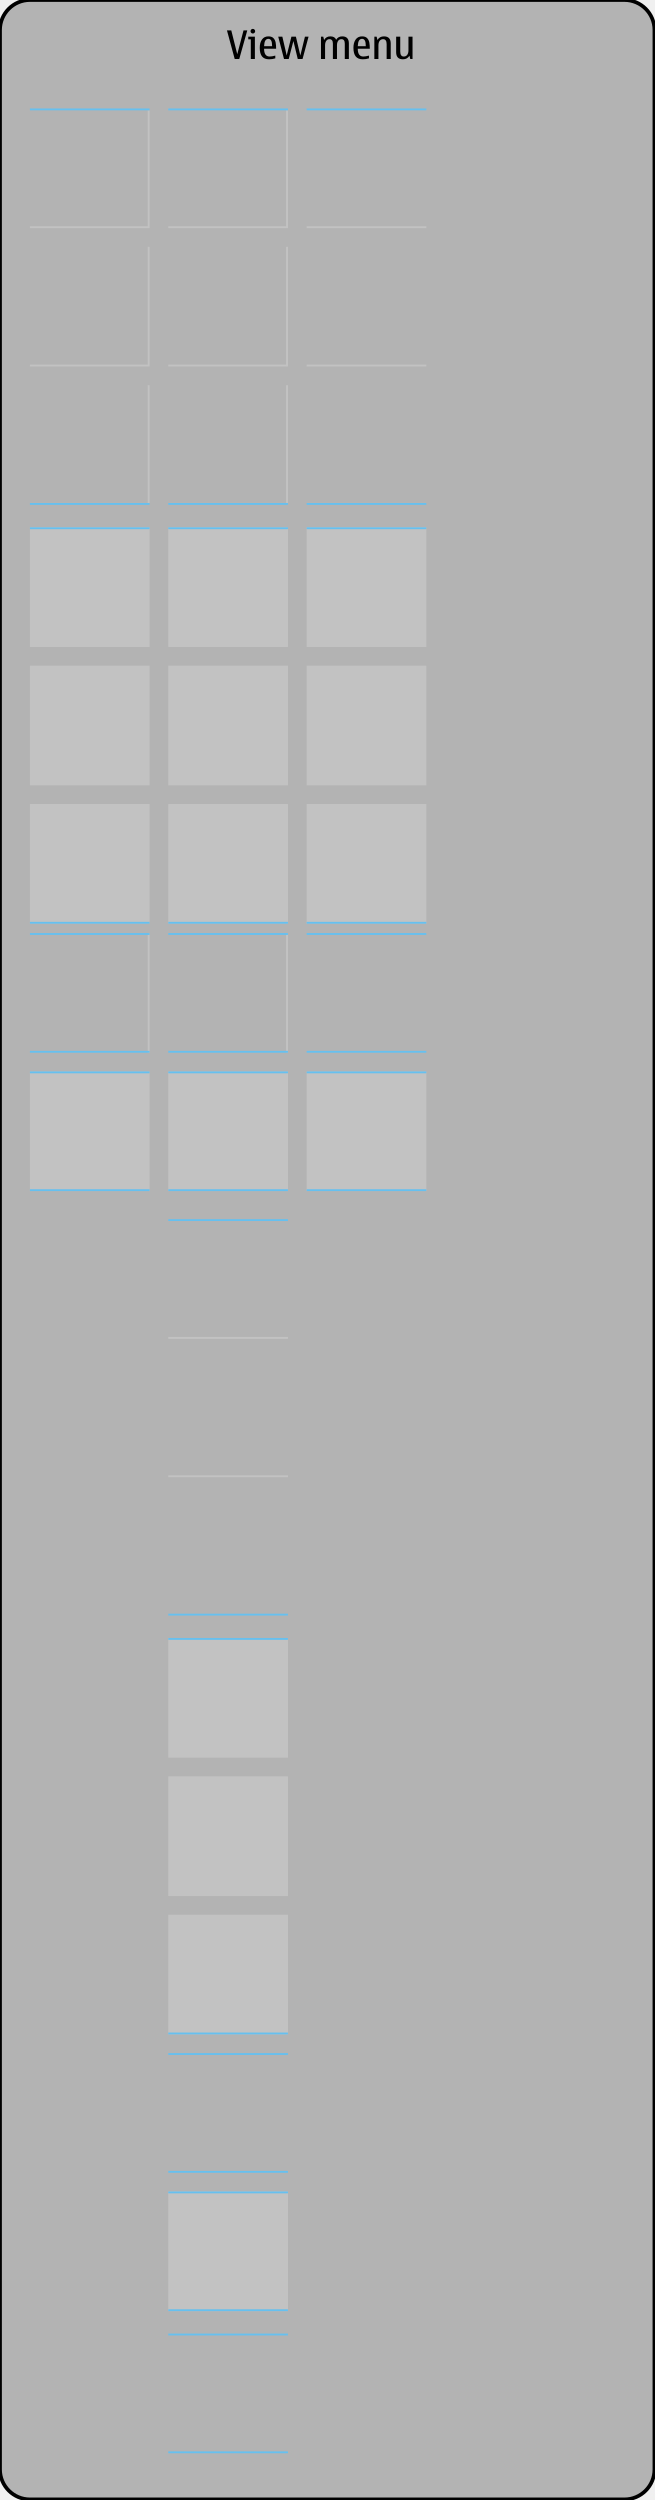
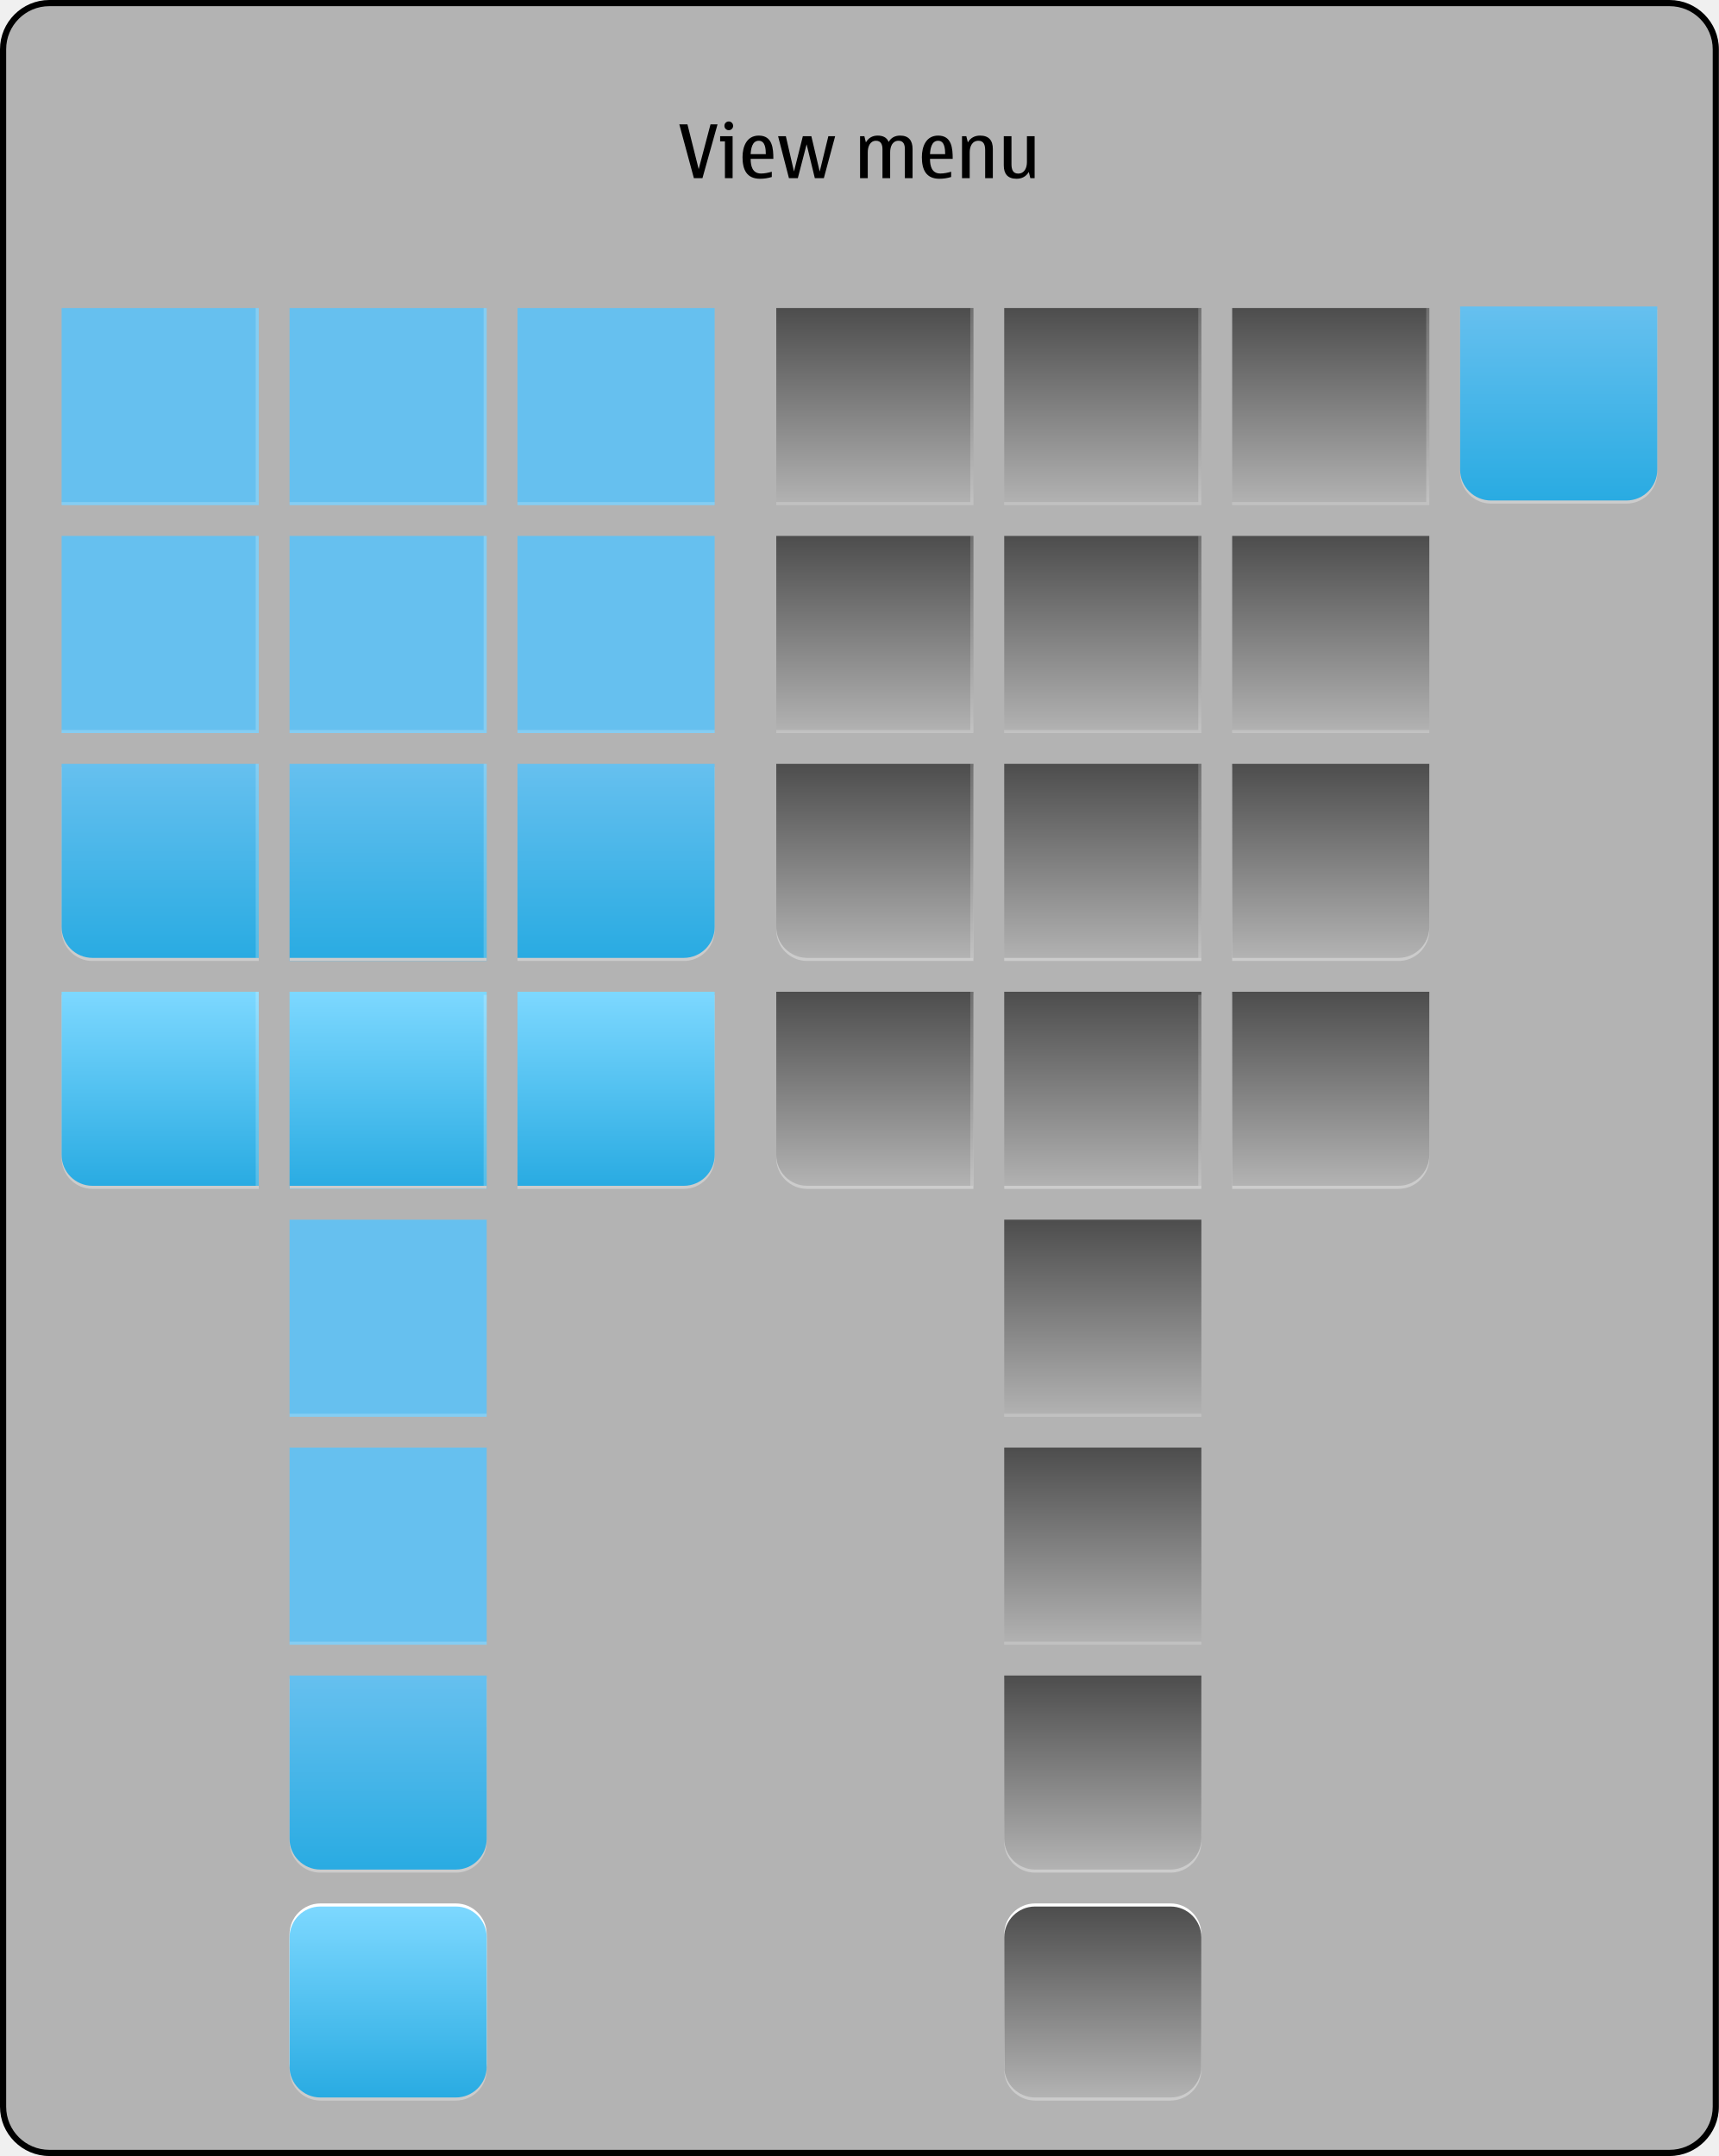
- <svg xmlns="http://www.w3.org/2000/svg" version="1.1" x="0px" y="0px" width="350px" height="1337px" viewBox="0 0 350 1337" style="enable-background:new 0 0 350 1337;" xml:space="preserve">
-   <g id="meegotouch-viewmenubuttons-layer">
- </g>
-   <g id="theme">
-     <g id="meegotouch-viewmenubuttons">
-       <g id="MeegoTouchViewMenuButtonThemeTemplateHelper">
+ <svg xmlns="http://www.w3.org/2000/svg" version="1.1" id="meegotouch-viewmenubuttons-layer" x="0px" y="0px" width="558px" height="700px" viewBox="0 0 558 700" style="enable-background:new 0 0 558 700;" xml:space="preserve">
+   <g id="meegotouch-viewmenubuttons">
+     <g id="MeegotouchViewMenuButtonsThemeTemplateHelper">
+       <g>
+         <path style="fill:#B3B3B3;" d="M16,699c-8.271,0-15-6.729-15-15V16C1,7.729,7.729,1,16,1h526c8.271,0,15,6.729,15,15v668     c0,8.271-6.729,15-15,15H16z" />
        <g>
-           <path style="fill:#B3B3B3;" d="M350,1320.686c0,8.8-7.2,16-16,16H16c-8.8,0-16-7.2-16-16V16C0,7.2,7.2,0,16,0h318      c8.8,0,16,7.2,16,16V1320.686z" />
-           <path style="fill:none;stroke:#000000;stroke-width:2;" d="M350,1320.686c0,8.8-7.2,16-16,16H16c-8.8,0-16-7.2-16-16V16      C0,7.2,7.2,0,16,0h318c8.8,0,16,7.2,16,16V1320.686z" />
-         </g>
-         <path d="M125.523,31.551l-4.144-15.289h2.308l3.198,12.727l3.354-12.727h2l-4.287,15.289H125.523z" />
-         <path d="M136.311,31.551h-2.185v-10.5h-1.362v-1.426h3.547V31.551L136.311,31.551z M135.225,15.441     c0.334,0,0.623,0.123,0.865,0.369s0.364,0.537,0.364,0.871c0,0.342-0.12,0.635-0.359,0.877c-0.239,0.243-0.53,0.364-0.87,0.364     c-0.351,0-0.645-0.121-0.884-0.364c-0.239-0.242-0.358-0.535-0.358-0.877c0-0.349,0.119-0.643,0.358-0.882     S134.874,15.441,135.225,15.441z" />
-         <path d="M147.23,29.727v1.486c-1.073,0.334-2.185,0.502-3.332,0.502c-1.668,0-2.916-0.502-3.743-1.508     c-0.827-1.004-1.24-2.553-1.24-4.645c0-1.84,0.399-3.317,1.199-4.436c0.801-1.118,1.94-1.677,3.426-1.677     c1.202,0,2.106,0.319,2.712,0.959c0.604,0.639,0.992,1.422,1.163,2.348c0.171,0.927,0.257,2.029,0.257,3.308h-6.439     c0,1.389,0.246,2.43,0.738,3.123c0.492,0.692,1.23,1.041,2.215,1.041C145.02,30.229,146.034,30.061,147.23,29.727z      M141.232,24.723h4.295c0-1.442-0.17-2.462-0.512-3.057c-0.343-0.596-0.834-0.893-1.477-0.893c-0.719,0-1.268,0.309-1.646,0.924     C141.516,22.312,141.294,23.32,141.232,24.723z" />
-         <path d="M165.012,19.625l-3.21,11.926h-2.562l-2.328-9.617l-2.502,9.617h-2.521L148.8,19.625h2.204l2.318,10.039l2.521-10.039     h2.41l2.369,10.061l2.461-10.061H165.012z" />
-         <path d="M186.575,31.551h-2.185v-8.213c0-0.793-0.148-1.39-0.447-1.79c-0.297-0.399-0.742-0.6-1.338-0.6     c-0.767,0-1.354,0.301-1.77,0.901c-0.414,0.603-0.62,1.385-0.62,2.35v7.352h-2.185v-8.213c0-0.793-0.152-1.39-0.456-1.79     c-0.306-0.399-0.763-0.6-1.369-0.6c-0.752,0-1.333,0.304-1.743,0.913c-0.408,0.606-0.613,1.387-0.613,2.338v7.352h-2.187V19.625     h1.221l0.441,1.764c0.729-1.291,1.846-1.938,3.342-1.938c0.793,0,1.451,0.15,1.976,0.451c0.521,0.301,0.906,0.752,1.152,1.354     c0.678-1.203,1.762-1.805,3.251-1.805c1.177,0,2.058,0.318,2.646,0.953c0.588,0.637,0.884,1.586,0.884,2.852V31.551     L186.575,31.551z" />
-         <path d="M197.332,29.727v1.486c-1.074,0.334-2.186,0.502-3.333,0.502c-1.668,0-2.916-0.502-3.743-1.508     c-0.826-1.004-1.24-2.553-1.24-4.645c0-1.84,0.4-3.317,1.199-4.436c0.801-1.118,1.941-1.677,3.426-1.677     c1.202,0,2.106,0.319,2.713,0.959c0.604,0.639,0.992,1.422,1.162,2.348c0.172,0.927,0.258,2.029,0.258,3.308h-6.438     c0,1.389,0.246,2.43,0.738,3.123c0.491,0.692,1.229,1.041,2.215,1.041C195.12,30.229,196.135,30.061,197.332,29.727z      M191.333,24.723h4.296c0-1.442-0.171-2.462-0.512-3.057c-0.344-0.596-0.835-0.893-1.477-0.893c-0.721,0-1.269,0.309-1.646,0.924     C191.615,22.312,191.395,23.32,191.333,24.723z" />
-         <path d="M208.96,31.551h-2.185v-7.916c0-0.896-0.157-1.566-0.474-2.015c-0.313-0.449-0.784-0.672-1.413-0.672     c-0.794,0-1.408,0.301-1.848,0.901c-0.439,0.602-0.655,1.385-0.655,2.35v7.352H200.2V19.625h1.221l0.44,1.764     c0.759-1.291,1.912-1.938,3.466-1.938c1.211,0,2.116,0.318,2.723,0.953c0.604,0.637,0.908,1.586,0.908,2.852L208.96,31.551     L208.96,31.551z" />
-         <path d="M215.501,31.715c-1.217,0-2.128-0.316-2.731-0.947c-0.604-0.633-0.908-1.582-0.908-2.847v-8.296h2.186v7.916     c0,0.896,0.157,1.568,0.473,2.016c0.314,0.448,0.789,0.672,1.426,0.672c0.793,0,1.406-0.301,1.841-0.901     c0.435-0.603,0.651-1.386,0.651-2.349v-7.354h2.185v11.926h-1.211l-0.44-1.764C218.208,31.072,217.053,31.715,215.501,31.715z" />
-       </g>
-       <g id="meegotouch-navigationbar-viewmenu-background">
-         <rect x="90" y="1248" style="fill-opacity:0;" width="64" height="64" />
-         <rect x="90" y="1311" style="fill:#66C0EF;" width="64" height="1" />
-         <rect x="90" y="1248" style="fill:#66C0EF;" width="64" height="1" />
-       </g>
-       <g id="meegotouch-viewmenu-background-pressed">
-         <rect x="90" y="1172" style="opacity:0.2;fill:#FFFFFF;enable-background:new    ;" width="64" height="64" />
-         <rect x="90" y="1235" style="fill:#66C0EF;" width="64" height="1" />
-         <rect x="90" y="1172" style="fill:#66C0EF;" width="64" height="1" />
-       </g>
-       <g id="meegotouch-viewmenu-background">
-         <rect x="90" y="1098" style="opacity:0.2;fill:none;enable-background:new    ;" width="64" height="64" />
-         <rect x="90" y="1161" style="fill:#66C0EF;" width="64" height="1" />
-         <rect x="90" y="1098" style="fill:#66C0EF;" width="64" height="1" />
-       </g>
-       <g id="meegotouch-viewmenu-background-pressed-vertical-bottom">
-         <rect x="90" y="1024" style="opacity:0.2;fill:#FFFFFF;enable-background:new    ;" width="64" height="64" />
-         <rect x="90" y="1087" style="fill:#66C0EF;" width="64" height="1" />
-       </g>
-       <g id="meegotouch-viewmenu-background-pressed-vertical-center">
-         <rect x="90" y="950" style="opacity:0.2;fill:#FFFFFF;enable-background:new    ;" width="64" height="64" />
-       </g>
-       <g id="meegotouch-viewmenu-background-pressed-vertical-top">
-         <rect x="90" y="876" style="opacity:0.2;fill:#FFFFFF;enable-background:new    ;" width="64" height="64" />
-         <rect x="90" y="876" style="fill:#66C0EF;" width="64" height="1" />
-       </g>
-       <g id="meegotouch-viewmenu-background-vertical-bottom">
-         <rect x="90" y="800" style="fill-opacity:0;" width="64" height="64" />
-         <rect x="90" y="863" style="fill:#66C0EF;" width="64" height="1" />
-       </g>
-       <g id="meegotouch-viewmenu-background-vertical-center">
-         <rect x="90" y="726" style="fill-opacity:0;enable-background:new    ;" width="64" height="64" />
-         <rect x="90" y="789" style="fill:#FFFFFF;fill-opacity:0.2;" width="64" height="1" />
-       </g>
-       <g id="meegotouch-viewmenu-background-vertical-top">
-         <rect x="90" y="652" style="fill-opacity:0;" width="64" height="64" />
-         <rect x="90" y="715" style="fill:#FFFFFF;fill-opacity:0.2;" width="64" height="1" />
-         <rect x="90" y="652" style="fill:#66C0EF;" width="64" height="1" />
-       </g>
-       <g id="meegotouch-viewmenu-background-pressed-horizontal-right">
-         <g style="opacity:0.2;enable-background:new    ;">
-           <rect x="164" y="573" style="fill:#FFFFFF;" width="64" height="64" />
-         </g>
-         <g>
-           <rect x="164" y="573" style="fill:#66C0EF;" width="64" height="1" />
-         </g>
-         <g>
-           <rect x="164" y="636" style="fill:#66C0EF;" width="64" height="1" />
+           <path d="M542,2c7.72,0,14,6.28,14,14v668c0,7.72-6.28,14-14,14H16c-7.72,0-14-6.28-14-14V16C2,8.28,8.28,2,16,2H542 M542,0H16      C7.2,0,0,7.2,0,16v668c0,8.8,7.2,16,16,16h526c8.8,0,16-7.2,16-16V16C558,7.2,550.8,0,542,0L542,0z" />
        </g>
      </g>
-       <g id="meegotouch-viewmenu-background-pressed-horizontal-center">
-         <g style="opacity:0.2;enable-background:new    ;">
-           <rect x="90" y="573" style="fill:#FFFFFF;" width="64" height="64" />
-         </g>
-         <g>
-           <rect x="90" y="573" style="fill:#66C0EF;" width="64" height="1" />
-         </g>
-         <g>
-           <rect x="90" y="636" style="fill:#66C0EF;" width="64" height="1" />
-         </g>
-       </g>
-       <g id="meegotouch-viewmenu-background-pressed-horizontal-left">
-         <g style="opacity:0.2;enable-background:new    ;">
-           <rect x="16" y="573" style="fill:#FFFFFF;" width="64" height="64" />
-         </g>
-         <g>
-           <rect x="16" y="573" style="fill:#66C0EF;" width="64" height="1" />
-         </g>
-         <g>
-           <rect x="16" y="636" style="fill:#66C0EF;" width="64" height="1" />
-         </g>
-       </g>
-       <g id="meegotouch-viewmenu-background-horizontal-right">
-         <g>
-           <rect x="164" y="499" style="fill:none;" width="64" height="64" />
-         </g>
-         <g>
-           <rect x="164" y="499" style="fill:#66C0EF;" width="64" height="1" />
-         </g>
-         <g>
-           <rect x="164" y="562" style="fill:#66C0EF;" width="64" height="1" />
-         </g>
-       </g>
-       <g id="meegotouch-viewmenu-background-horizontal-center">
-         <g>
-           <rect x="90" y="499" style="fill:none;" width="64" height="64" />
-         </g>
-         <g>
-           <rect x="153" y="499" style="opacity:0.2;fill:#FFFFFF;" width="1" height="64" />
-         </g>
-         <g>
-           <rect x="90" y="499" style="fill:#66C0EF;" width="64" height="1" />
-         </g>
-         <g>
-           <rect x="90" y="562" style="fill:#66C0EF;" width="64" height="1" />
-         </g>
-       </g>
-       <g id="meegotouch-viewmenu-background-horizontal-left">
-         <g>
-           <rect x="16" y="499" style="fill:none;" width="64" height="64" />
-         </g>
-         <g>
-           <rect x="79" y="499" style="opacity:0.2;fill:#FFFFFF;" width="1" height="64" />
-         </g>
-         <g>
-           <rect x="16" y="499" style="fill:#66C0EF;" width="64" height="1" />
-         </g>
-         <g>
-           <rect x="16" y="562" style="fill:#66C0EF;" width="64" height="1" />
-         </g>
-       </g>
-       <g id="meegotouch-viewmenu-background-pressed-bottom-right">
-         <rect x="164" y="430" style="opacity:0.2;fill:#FFFFFF;enable-background:new    ;" width="64" height="64" />
-         <rect x="164" y="493" style="fill:#66C0EF;" width="64" height="1" />
-       </g>
-       <g id="meegotouch-viewmenu-background-pressed-bottom-center">
-         <rect x="90" y="430" style="opacity:0.2;fill:#FFFFFF;enable-background:new    ;" width="64" height="64" />
-         <rect x="90" y="493" style="fill:#66C0EF;" width="64" height="1" />
-       </g>
-       <g id="meegotouch-viewmenu-background-pressed-bottom-left">
-         <rect x="16" y="430" style="opacity:0.2;fill:#FFFFFF;enable-background:new    ;" width="64" height="64" />
-         <rect x="16" y="493" style="fill:#66C0EF;" width="64" height="1" />
-       </g>
-       <g id="meegotouch-viewmenu-background-pressed-center-right">
-         <rect x="164" y="356" style="opacity:0.2;fill:#FFFFFF;enable-background:new    ;" width="64" height="64" />
-       </g>
-       <g id="meegotouch-viewmenu-background-pressed-center">
-         <rect x="90" y="356" style="opacity:0.2;fill:#FFFFFF;enable-background:new    ;" width="64" height="64" />
-       </g>
-       <g id="meegotouch-viewmenu-background-pressed-center-left">
-         <rect x="16" y="356" style="opacity:0.2;fill:#FFFFFF;enable-background:new    ;" width="64" height="64" />
-       </g>
-       <g id="meegotouch-viewmenu-background-pressed-top-right">
-         <rect x="164" y="282" style="opacity:0.2;fill:#FFFFFF;enable-background:new    ;" width="64" height="64" />
-         <rect x="164" y="282" style="fill:#66C0EF;" width="64" height="1" />
-       </g>
-       <g id="meegotouch-viewmenu-background-pressed-top-center">
-         <rect x="90" y="282" style="opacity:0.2;fill:#FFFFFF;enable-background:new    ;" width="64" height="64" />
-         <rect x="90" y="282" style="fill:#66C0EF;" width="64" height="1" />
-       </g>
-       <g id="meegotouch-viewmenu-background-pressed-top-left">
-         <rect x="16" y="282" style="opacity:0.2;fill:#FFFFFF;enable-background:new    ;" width="64" height="64" />
-         <rect x="16" y="282" style="fill:#66C0EF;" width="64" height="1" />
-       </g>
-       <g id="meegotouch-viewmenu-background-bottom-right">
-         <rect x="164" y="206" style="fill-opacity:0;" width="64" height="64" />
-         <rect x="164" y="269" style="fill:#66C0EF;" width="64" height="1" />
-       </g>
-       <g id="meegotouch-viewmenu-background-bottom-center">
-         <rect x="90" y="206" style="fill-opacity:0;" width="64" height="64" />
-         <rect x="153" y="206" style="fill:#FFFFFF;fill-opacity:0.2;" width="1" height="63" />
-         <rect x="90" y="269" style="fill:#66C0EF;" width="64" height="1" />
-       </g>
-       <g id="meegotouch-viewmenu-background-bottom-left">
-         <rect x="16" y="206" style="fill-opacity:0;" width="64" height="64" />
-         <rect x="79" y="206" style="fill:#FFFFFF;fill-opacity:0.2;" width="1" height="63" />
-         <rect x="16" y="269" style="fill:#66C0EF;" width="64" height="1" />
-       </g>
-       <g id="meegotouch-viewmenu-background-center-right">
-         <rect x="164" y="132" style="fill-opacity:0;" width="64" height="64" />
-         <rect x="164" y="195" style="fill:#FFFFFF;fill-opacity:0.2;" width="64" height="1" />
-       </g>
-       <g id="meegotouch-viewmenu-background-center">
-         <rect x="90" y="132" style="fill-opacity:0;" width="64" height="64" />
-         <rect x="90" y="195" style="fill:#FFFFFF;fill-opacity:0.2;" width="63" height="1" />
-         <rect x="153" y="132" style="fill:#FFFFFF;fill-opacity:0.2;" width="1" height="64" />
-       </g>
-       <g id="meegotouch-viewmenu-background-center-left">
-         <rect x="16" y="132" style="fill-opacity:0;" width="64" height="64" />
-         <rect x="16" y="195" style="fill:#FFFFFF;fill-opacity:0.2;" width="63" height="1" />
-         <rect x="79" y="132" style="fill:#FFFFFF;fill-opacity:0.2;" width="1" height="64" />
-       </g>
-       <g id="meegotouch-viewmenu-background-top-right">
-         <rect x="164" y="58" style="fill-opacity:0;" width="64" height="64" />
-         <rect x="164" y="121" style="fill:#FFFFFF;fill-opacity:0.2;" width="64" height="1" />
-         <rect x="164" y="58" style="fill:#66C0EF;" width="64" height="1" />
-       </g>
-       <g id="meegotouch-viewmenu-background-top-center">
-         <rect x="90" y="58" style="fill-opacity:0;" width="64" height="64" />
-         <rect x="90" y="121" style="fill:#FFFFFF;fill-opacity:0.2;" width="63" height="1" />
-         <rect x="153" y="59" style="fill:#FFFFFF;fill-opacity:0.2;" width="1" height="63" />
-         <rect x="90" y="58" style="fill:#66C0EF;" width="64" height="1" />
-       </g>
-       <g id="meegotouch-viewmenu-background-top-left">
-         <rect x="16" y="58" style="fill-opacity:0;" width="64" height="64" />
-         <rect x="16" y="121" style="fill:#FFFFFF;fill-opacity:0.2;" width="63" height="1" />
-         <rect x="79" y="59" style="fill:#FFFFFF;fill-opacity:0.2;" width="1" height="63" />
-         <rect x="16" y="58" style="fill:#66C0EF;" width="64" height="1" />
-       </g>
+       <path d="M232.934,40.374l-4.896,17.474h-2.783l-4.729-17.474h2.641l3.647,14.545l3.841-14.545H232.934z" />
+       <path d="M237.829,57.848h-2.496V45.895h-1.56v-1.68h4.056V57.848z M236.581,42.271c-0.792,0-1.416-0.624-1.416-1.416    s0.624-1.416,1.416-1.416c0.769,0,1.417,0.647,1.417,1.416C237.998,41.646,237.373,42.271,236.581,42.271z" />
+       <path d="M250.55,57.464c-1.224,0.384-2.521,0.576-3.816,0.576c-4.417,0-5.688-3.072-5.688-7.033c0-3.408,1.344-6.984,5.28-6.984    c4.44,0,4.729,4.128,4.729,7.561h-7.368c0,2.305,0.552,4.753,3.384,4.753c1.177,0,2.353-0.265,3.48-0.576V57.464z M248.605,50.047    c0-1.536-0.119-4.345-2.28-4.345c-2.208,0-2.544,2.713-2.64,4.345H248.605z" />
+       <path d="M271.118,44.215l-3.673,13.633h-2.928l-2.664-10.993l-2.856,10.993h-2.88l-3.529-13.633h2.521l2.64,11.473l2.88-11.473    h2.761l2.712,11.497l2.809-11.497H271.118z" />
+       <path d="M281.1,46.23c0.816-1.464,2.16-2.208,3.816-2.208c1.584,0,2.953,0.528,3.576,2.064c0.793-1.416,2.113-2.064,3.721-2.064    c2.809,0,4.033,1.632,4.033,4.345v9.48h-2.496v-9.409c0-1.416-0.385-2.736-2.041-2.736c-2.064,0-2.736,1.992-2.736,3.721v8.425    h-2.496v-9.409c0-1.392-0.432-2.736-2.088-2.736c-2.017,0-2.688,2.017-2.688,3.721v8.425h-2.496V44.215h1.392L281.1,46.23z" />
+       <path d="M308.772,57.464c-1.224,0.384-2.521,0.576-3.816,0.576c-4.417,0-5.688-3.072-5.688-7.033c0-3.408,1.344-6.984,5.28-6.984    c4.44,0,4.729,4.128,4.729,7.561h-7.368c0,2.305,0.552,4.753,3.384,4.753c1.177,0,2.353-0.265,3.48-0.576V57.464z M306.828,50.047    c0-1.536-0.119-4.345-2.28-4.345c-2.208,0-2.544,2.713-2.64,4.345H306.828z" />
+       <path d="M314.195,46.23c0.865-1.488,2.257-2.208,3.961-2.208c2.856,0,4.152,1.561,4.152,4.345v9.48h-2.496v-9.073    c0-1.68-0.432-3.072-2.16-3.072c-2.112,0-2.856,1.921-2.856,3.721v8.425H312.3V44.215h1.392L314.195,46.23z" />
+       <path d="M333.973,55.831c-0.864,1.488-2.256,2.209-3.961,2.209c-2.855,0-4.152-1.561-4.152-4.345v-9.48h2.496v9.072    c0,1.681,0.433,3.072,2.16,3.072c2.113,0,2.856-1.92,2.856-3.72v-8.425h2.497v13.633h-1.393L333.973,55.831z" />
+     </g>
+     <g id="meegotouch-navigationbar-viewmenu-background">
+       <path style="fill:#CCCCCC;" d="M538,100.5v53c0,5.5-4.5,10-10,10h-44c-5.5,0-10-4.5-10-10v-53H538z" />
+       <linearGradient id="SVGID_1_" gradientUnits="userSpaceOnUse" x1="506" y1="162.5" x2="506" y2="99.5">
+         <stop offset="0" style="stop-color:#29ABE2" />
+         <stop offset="1" style="stop-color:#66C0EF" />
+       </linearGradient>
+       <path style="fill:url(#SVGID_1_);" d="M538,99.5v53c0,5.5-4.5,10-10,10h-44c-5.5,0-10-4.5-10-10v-53H538z" />
+       <rect x="474" y="99.501" style="opacity:0;fill:#FFFFFF;" width="64" height="1" />
+     </g>
+     <g id="meegotouch-viewmenu-background-pressed">
+       <path style="fill:#CCCCCC;" d="M390,672c0,5.5-4.5,10-10,10h-44c-5.5,0-10-4.5-10-10v-42c0-5.5,4.5-10,10-10h44    c5.5,0,10,4.5,10,10V672z" />
+       <path style="fill:#FFFFFF;" d="M390,670c0,5.5-4.5,10-10,10h-44c-5.5,0-10-4.5-10-10v-42c0-5.5,4.5-10,10-10h44    c5.5,0,10,4.5,10,10V670z" />
+       <linearGradient id="SVGID_2_" gradientUnits="userSpaceOnUse" x1="358" y1="681" x2="358" y2="619">
+         <stop offset="0" style="stop-color:#B3B3B3" />
+         <stop offset="1" style="stop-color:#4D4D4D" />
+       </linearGradient>
+       <path style="fill:url(#SVGID_2_);" d="M390,671c0,5.5-4.5,10-10,10h-44c-5.5,0-10-4.5-10-10v-42c0-5.5,4.5-10,10-10h44    c5.5,0,10,4.5,10,10V671z" />
+     </g>
+     <g id="meegotouch-viewmenu-background-pressed-vertical-bottom">
+       <path style="fill:#CCCCCC;" d="M390,545v53c0,5.5-4.5,10-10,10h-44c-5.5,0-10-4.5-10-10v-53H390z" />
+       <linearGradient id="SVGID_3_" gradientUnits="userSpaceOnUse" x1="358" y1="607" x2="358" y2="544">
+         <stop offset="0" style="stop-color:#B3B3B3" />
+         <stop offset="1" style="stop-color:#4D4D4D" />
+       </linearGradient>
+       <path style="fill:url(#SVGID_3_);" d="M390,544v53c0,5.5-4.5,10-10,10h-44c-5.5,0-10-4.5-10-10v-53H390z" />
+       <rect x="326" y="544.001" style="opacity:0;fill:#FFFFFF;" width="64" height="1" />
+     </g>
+     <g id="meegotouch-viewmenu-background-pressed-vertical-center">
+       <linearGradient id="SVGID_4_" gradientUnits="userSpaceOnUse" x1="358" y1="534" x2="358" y2="470">
+         <stop offset="0" style="stop-color:#B3B3B3" />
+         <stop offset="1" style="stop-color:#4D4D4D" />
+       </linearGradient>
+       <rect x="326" y="470" style="fill:url(#SVGID_4_);" width="64" height="64" />
+       <rect x="326" y="533" style="opacity:0.2;fill:#FFFFFF;" width="64" height="1" />
+       <rect x="326" y="470.001" style="opacity:0;fill:#FFFFFF;" width="64" height="1" />
+     </g>
+     <g id="meegotouch-viewmenu-background-pressed-vertical-top">
+       <linearGradient id="SVGID_5_" gradientUnits="userSpaceOnUse" x1="358" y1="460" x2="358" y2="396">
+         <stop offset="0" style="stop-color:#B3B3B3" />
+         <stop offset="1" style="stop-color:#4D4D4D" />
+       </linearGradient>
+       <rect x="326" y="396" style="fill:url(#SVGID_5_);" width="64" height="64" />
+       <rect x="326" y="459" style="opacity:0.2;fill:#FFFFFF;" width="64" height="1" />
+       <rect x="326" y="396.001" style="opacity:0;fill:#FFFFFF;" width="64" height="1" />
+     </g>
+     <g id="meegotouch-viewmenu-background-pressed-horizontal-right">
+       <path style="fill:#CCCCCC;" d="M454,386c5.5,0,10-4.5,10-10v-53h-64v63H454z" />
+       <linearGradient id="SVGID_6_" gradientUnits="userSpaceOnUse" x1="432" y1="385" x2="432" y2="322">
+         <stop offset="0" style="stop-color:#B3B3B3" />
+         <stop offset="1" style="stop-color:#4D4D4D" />
+       </linearGradient>
+       <path style="fill:url(#SVGID_6_);" d="M454,385c5.5,0,10-4.5,10-10v-53h-64v63H454z" />
+       <rect x="400" y="322" style="opacity:0;fill:#FFFFFF;" width="1" height="63" />
+     </g>
+     <g id="meegotouch-viewmenu-background-pressed-horizontal-center">
+       <linearGradient id="SVGID_7_" gradientUnits="userSpaceOnUse" x1="358" y1="386" x2="358" y2="322">
+         <stop offset="0" style="stop-color:#B3B3B3" />
+         <stop offset="1" style="stop-color:#4D4D4D" />
+       </linearGradient>
+       <rect x="326" y="322" style="fill:url(#SVGID_7_);" width="64" height="64" />
+       <rect x="326" y="385" style="fill:#CCCCCC;" width="64" height="1" />
+       <rect x="326" y="322" style="opacity:0;fill:#8DFF1F;" width="64" height="1" />
+       <rect x="389" y="323" style="opacity:0.2;fill:#FFFFFF;" width="1" height="62" />
+       <rect x="326" y="323" style="opacity:0;fill:#FFFFFF;" width="1" height="62" />
+     </g>
+     <g id="meegotouch-viewmenu-background-pressed-horizontal-left">
+       <path style="fill:#CCCCCC;" d="M252,376c0,5.5,4.5,10,10,10h54v-63h-64V376z" />
+       <linearGradient id="SVGID_8_" gradientUnits="userSpaceOnUse" x1="284" y1="385" x2="284" y2="322">
+         <stop offset="0" style="stop-color:#B3B3B3" />
+         <stop offset="1" style="stop-color:#4D4D4D" />
+       </linearGradient>
+       <path style="fill:url(#SVGID_8_);" d="M252,375c0,5.5,4.5,10,10,10h54v-63h-64V375z" />
+       <rect x="315" y="322" style="opacity:0.2;fill:#FFFFFF;" width="1" height="63" />
+       <rect x="252" y="322" style="opacity:0;fill:#FFFFFF;" width="63" height="1" />
+     </g>
+     <g id="meegotouch-viewmenu-background-pressed-bottom-right">
+       <path style="fill:#CCCCCC;" d="M454,312c5.5,0,10-4.5,10-10v-53h-64v63H454z" />
+       <linearGradient id="SVGID_9_" gradientUnits="userSpaceOnUse" x1="432" y1="311" x2="432" y2="248">
+         <stop offset="0" style="stop-color:#B3B3B3" />
+         <stop offset="1" style="stop-color:#4D4D4D" />
+       </linearGradient>
+       <path style="fill:url(#SVGID_9_);" d="M454,311c5.5,0,10-4.5,10-10v-53h-64v63H454z" />
+       <rect x="400" y="248" style="opacity:0;fill:#FFFFFF;" width="1" height="63" />
+     </g>
+     <g id="meegotouch-viewmenu-background-pressed-bottom-center">
+       <linearGradient id="SVGID_10_" gradientUnits="userSpaceOnUse" x1="358" y1="312" x2="358" y2="248">
+         <stop offset="0" style="stop-color:#B3B3B3" />
+         <stop offset="1" style="stop-color:#4D4D4D" />
+       </linearGradient>
+       <rect x="326" y="248" style="fill:url(#SVGID_10_);" width="64" height="64" />
+       <rect x="326" y="311" style="fill:#CCCCCC;" width="64" height="1" />
+       <rect x="326" y="248" style="opacity:0;fill:#FFFFFF;" width="64" height="1" />
+       <rect x="389" y="248" style="opacity:0.2;fill:#FFFFFF;" width="1" height="63" />
+       <rect x="326" y="249" style="opacity:0;fill:#FFFFFF;" width="1" height="62" />
+     </g>
+     <g id="meegotouch-viewmenu-background-pressed-bottom-left">
+       <path style="fill:#CCCCCC;" d="M252,302c0,5.5,4.5,10,10,10h54v-63h-64V302z" />
+       <linearGradient id="SVGID_11_" gradientUnits="userSpaceOnUse" x1="284" y1="311" x2="284" y2="248">
+         <stop offset="0" style="stop-color:#B3B3B3" />
+         <stop offset="1" style="stop-color:#4D4D4D" />
+       </linearGradient>
+       <path style="fill:url(#SVGID_11_);" d="M252,301c0,5.5,4.5,10,10,10h54v-63h-64V301z" />
+       <rect x="315" y="248" style="opacity:0.2;fill:#FFFFFF;" width="1" height="63" />
+       <rect x="252" y="248" style="opacity:0;fill:#FFFFFF;" width="63" height="1" />
+     </g>
+     <g id="meegotouch-viewmenu-background-pressed-center-right">
+       <linearGradient id="SVGID_12_" gradientUnits="userSpaceOnUse" x1="432" y1="238" x2="432" y2="174">
+         <stop offset="0" style="stop-color:#B3B3B3" />
+         <stop offset="1" style="stop-color:#4D4D4D" />
+       </linearGradient>
+       <rect x="400" y="174" style="fill:url(#SVGID_12_);" width="64" height="64" />
+       <rect x="400" y="237" style="opacity:0.2;fill:#FFFFFF;" width="64" height="1" />
+       <rect x="400" y="174" style="opacity:0;fill:#FFFFFF;" width="64" height="1" />
+       <rect x="400" y="175" style="opacity:0;fill:#FFFFFF;" width="1" height="62" />
+     </g>
+     <g id="meegotouch-viewmenu-background-pressed-center">
+       <linearGradient id="SVGID_13_" gradientUnits="userSpaceOnUse" x1="358" y1="238" x2="358" y2="174">
+         <stop offset="0" style="stop-color:#B3B3B3" />
+         <stop offset="1" style="stop-color:#4D4D4D" />
+       </linearGradient>
+       <rect x="326" y="174" style="fill:url(#SVGID_13_);" width="64" height="64" />
+       <rect x="389" y="174" style="opacity:0.2;fill:#FFFFFF;" width="1" height="63" />
+       <rect x="326" y="175" style="opacity:0;fill:#FFFFFF;" width="1" height="62" />
+       <rect x="326" y="237" style="opacity:0.2;fill:#FFFFFF;" width="64" height="1" />
+       <rect x="326" y="174" style="opacity:0;fill:#FFFFFF;" width="64" height="1" />
+     </g>
+     <g id="meegotouch-viewmenu-background-pressed-center-left">
+       <linearGradient id="SVGID_14_" gradientUnits="userSpaceOnUse" x1="284" y1="238" x2="284" y2="174">
+         <stop offset="0" style="stop-color:#B3B3B3" />
+         <stop offset="1" style="stop-color:#4D4D4D" />
+       </linearGradient>
+       <rect x="252" y="174" style="fill:url(#SVGID_14_);" width="64" height="64" />
+       <rect x="315" y="174" style="opacity:0.2;fill:#FFFFFF;" width="1" height="63" />
+       <rect x="252" y="237" style="opacity:0.2;fill:#FFFFFF;" width="64" height="1" />
+       <rect x="252" y="174" style="opacity:0;fill:#CCCCCC;" width="64" height="1" />
+     </g>
+     <g id="meegotouch-viewmenu-background-pressed-top-right">
+       <linearGradient id="SVGID_15_" gradientUnits="userSpaceOnUse" x1="432" y1="164" x2="432" y2="100">
+         <stop offset="0" style="stop-color:#B3B3B3" />
+         <stop offset="1" style="stop-color:#4D4D4D" />
+       </linearGradient>
+       <rect x="400" y="100" style="fill:url(#SVGID_15_);" width="64" height="64" />
+       <rect x="463" y="100" style="opacity:0.2;fill:#FFFFFF;" width="1" height="63" />
+       <rect x="400" y="163" style="opacity:0.2;fill:#FFFFFF;" width="64" height="1" />
+       <rect x="400" y="100" style="opacity:0;fill:#CCCCCC;" width="64" height="1" />
+     </g>
+     <g id="meegotouch-viewmenu-background-pressed-top-center">
+       <linearGradient id="SVGID_16_" gradientUnits="userSpaceOnUse" x1="358" y1="164" x2="358" y2="100">
+         <stop offset="0" style="stop-color:#B3B3B3" />
+         <stop offset="1" style="stop-color:#4D4D4D" />
+       </linearGradient>
+       <rect x="326" y="100" style="fill:url(#SVGID_16_);" width="64" height="64" />
+       <rect x="389" y="100" style="opacity:0.2;fill:#FFFFFF;" width="1" height="63" />
+       <rect x="326" y="163" style="opacity:0.2;fill:#FFFFFF;" width="64" height="1" />
+       <rect x="326" y="100" style="opacity:0;fill:#CCCCCC;" width="64" height="1" />
+     </g>
+     <g id="meegotouch-viewmenu-background-pressed-top-left">
+       <linearGradient id="SVGID_17_" gradientUnits="userSpaceOnUse" x1="284" y1="164" x2="284" y2="100">
+         <stop offset="0" style="stop-color:#B3B3B3" />
+         <stop offset="1" style="stop-color:#4D4D4D" />
+       </linearGradient>
+       <rect x="252" y="100" style="fill:url(#SVGID_17_);" width="64" height="64" />
+       <rect x="315" y="100" style="opacity:0.2;fill:#FFFFFF;" width="1" height="63" />
+       <rect x="252" y="163" style="opacity:0.2;fill:#FFFFFF;" width="64" height="1" />
+       <rect x="252" y="100" style="opacity:0;fill:#CCCCCC;" width="64" height="1" />
+     </g>
+     <g id="meegotouch-viewmenu-background">
+       <path style="fill:#CCCCCC;" d="M158,672c0,5.5-4.5,10-10,10h-44c-5.5,0-10-4.5-10-10v-42c0-5.5,4.5-10,10-10h44    c5.5,0,10,4.5,10,10V672z" />
+       <path style="fill:#FFFFFF;" d="M158,670c0,5.5-4.5,10-10,10h-44c-5.5,0-10-4.5-10-10v-42c0-5.5,4.5-10,10-10h44    c5.5,0,10,4.5,10,10V670z" />
+       <linearGradient id="SVGID_18_" gradientUnits="userSpaceOnUse" x1="126" y1="681" x2="126" y2="619">
+         <stop offset="0" style="stop-color:#29ABE2" />
+         <stop offset="1" style="stop-color:#7DD8FF" />
+       </linearGradient>
+       <path style="fill:url(#SVGID_18_);" d="M158,671c0,5.5-4.5,10-10,10h-44c-5.5,0-10-4.5-10-10v-42c0-5.5,4.5-10,10-10h44    c5.5,0,10,4.5,10,10V671z" />
+     </g>
+     <g id="meegotouch-viewmenu-background-vertical-bottom">
+       <path style="fill:#CCCCCC;" d="M158,545v53c0,5.5-4.5,10-10,10h-44c-5.5,0-10-4.5-10-10v-53H158z" />
+       <linearGradient id="SVGID_19_" gradientUnits="userSpaceOnUse" x1="126" y1="607" x2="126" y2="544">
+         <stop offset="0" style="stop-color:#29ABE2" />
+         <stop offset="1" style="stop-color:#66C0EF" />
+       </linearGradient>
+       <path style="fill:url(#SVGID_19_);" d="M158,544v53c0,5.5-4.5,10-10,10h-44c-5.5,0-10-4.5-10-10v-53H158z" />
+       <rect x="94" y="544.001" style="opacity:0;fill:#FFFFFF;" width="64" height="1" />
+     </g>
+     <g id="meegotouch-viewmenu-background-vertical-center">
+       <rect x="94" y="470" style="fill:#66C0EF;" width="64" height="64" />
+       <rect x="94" y="533" style="opacity:0.2;fill:#FFFFFF;" width="64" height="1" />
+       <rect x="94" y="470.001" style="opacity:0;fill:#FFFFFF;" width="64" height="1" />
+     </g>
+     <g id="meegotouch-viewmenu-background-vertical-top">
+       <rect x="94" y="396" style="fill:#66C0EF;" width="64" height="64" />
+       <rect x="94" y="459" style="opacity:0.2;fill:#FFFFFF;" width="64" height="1" />
+       <rect x="94" y="396.001" style="opacity:0;fill:#FFFFFF;" width="64" height="1" />
+     </g>
+     <g id="meegotouch-viewmenu-background-horizontal-right">
+       <path style="fill:#CCCCCC;" d="M222,386c5.5,0,10-4.5,10-10v-53h-64v63H222z" />
+       <linearGradient id="SVGID_20_" gradientUnits="userSpaceOnUse" x1="200" y1="385" x2="200" y2="322">
+         <stop offset="0" style="stop-color:#29ABE2" />
+         <stop offset="1" style="stop-color:#7DD8FF" />
+       </linearGradient>
+       <path style="fill:url(#SVGID_20_);" d="M222,385c5.5,0,10-4.5,10-10v-53h-64v63H222z" />
+       <rect x="168" y="322" style="opacity:0;fill:#FFFFFF;" width="1" height="63" />
+     </g>
+     <g id="meegotouch-viewmenu-background-horizontal-center">
+       <linearGradient id="SVGID_21_" gradientUnits="userSpaceOnUse" x1="126" y1="386" x2="126" y2="322">
+         <stop offset="0" style="stop-color:#29ABE2" />
+         <stop offset="1" style="stop-color:#7DD8FF" />
+       </linearGradient>
+       <rect x="94" y="322" style="fill:url(#SVGID_21_);" width="64" height="64" />
+       <rect x="94" y="385" style="fill:#CCCCCC;" width="64" height="1" />
+       <rect x="94" y="322" style="opacity:0;fill:#D5D5D5;" width="64" height="1" />
+       <rect x="157" y="323" style="opacity:0.2;fill:#FFFFFF;" width="1" height="62" />
+       <rect x="94" y="323" style="opacity:0;fill:#FFFFFF;" width="1" height="62" />
+     </g>
+     <g id="meegotouch-viewmenu-background-horizontal-left">
+       <path style="fill:#CCCCCC;" d="M20,376c0,5.5,4.5,10,10,10h54v-63H20V376z" />
+       <linearGradient id="SVGID_22_" gradientUnits="userSpaceOnUse" x1="52" y1="385" x2="52" y2="322">
+         <stop offset="0" style="stop-color:#29ABE2" />
+         <stop offset="1" style="stop-color:#7DD8FF" />
+       </linearGradient>
+       <path style="fill:url(#SVGID_22_);" d="M20,375c0,5.5,4.5,10,10,10h54v-63H20V375z" />
+       <rect x="83" y="322" style="opacity:0.2;fill:#FFFFFF;" width="1" height="63" />
+       <rect x="20" y="322" style="opacity:0;fill:#FFFFFF;" width="63" height="1" />
+     </g>
+     <g id="meegotouch-viewmenu-background-bottom-right">
+       <path style="fill:#CCCCCC;" d="M222,312c5.5,0,10-4.5,10-10v-53h-64v63H222z" />
+       <linearGradient id="SVGID_23_" gradientUnits="userSpaceOnUse" x1="200" y1="311" x2="200" y2="248">
+         <stop offset="0" style="stop-color:#29ABE2" />
+         <stop offset="1" style="stop-color:#66C0EF" />
+       </linearGradient>
+       <path style="fill:url(#SVGID_23_);" d="M222,311c5.5,0,10-4.5,10-10v-53h-64v63H222z" />
+       <rect x="168" y="248" style="opacity:0;fill:#FFFFFF;" width="1" height="63" />
+     </g>
+     <g id="meegotouch-viewmenu-background-bottom-center">
+       <linearGradient id="SVGID_24_" gradientUnits="userSpaceOnUse" x1="126" y1="312" x2="126" y2="248">
+         <stop offset="0" style="stop-color:#29ABE2" />
+         <stop offset="1" style="stop-color:#66C0EF" />
+       </linearGradient>
+       <rect x="94" y="248" style="fill:url(#SVGID_24_);" width="64" height="64" />
+       <rect x="94" y="311" style="fill:#CCCCCC;" width="64" height="1" />
+       <rect x="94" y="248" style="opacity:0;fill:#FFFFFF;" width="64" height="1" />
+       <rect x="157" y="248" style="opacity:0.2;fill:#FFFFFF;" width="1" height="63" />
+       <rect x="94" y="249" style="opacity:0;fill:#FFFFFF;" width="1" height="62" />
+     </g>
+     <g id="meegotouch-viewmenu-background-bottom-left">
+       <path style="fill:#CCCCCC;" d="M20,302c0,5.5,4.5,10,10,10h54v-63H20V302z" />
+       <linearGradient id="SVGID_25_" gradientUnits="userSpaceOnUse" x1="52" y1="311" x2="52" y2="248">
+         <stop offset="0" style="stop-color:#29ABE2" />
+         <stop offset="1" style="stop-color:#66C0EF" />
+       </linearGradient>
+       <path style="fill:url(#SVGID_25_);" d="M20,301c0,5.5,4.5,10,10,10h54v-63H20V301z" />
+       <rect x="83" y="248" style="opacity:0.2;fill:#FFFFFF;" width="1" height="63" />
+       <rect x="20" y="248" style="opacity:0;fill:#FFFFFF;" width="63" height="1" />
+     </g>
+     <g id="meegotouch-viewmenu-background-center-right">
+       <rect x="168" y="174" style="fill:#66C0EF;" width="64" height="64" />
+       <rect x="168" y="237" style="opacity:0.2;fill:#FFFFFF;" width="64" height="1" />
+       <rect x="168" y="174" style="opacity:0;fill:#FFFFFF;" width="64" height="1" />
+       <rect x="168" y="175" style="opacity:0;fill:#FFFFFF;" width="1" height="62" />
+     </g>
+     <g id="meegotouch-viewmenu-background-center">
+       <rect x="94" y="174" style="fill:#66C0EF;" width="64" height="64" />
+       <rect x="157" y="174" style="opacity:0.2;fill:#FFFFFF;" width="1" height="63" />
+       <rect x="94" y="175" style="opacity:0;fill:#FFFFFF;" width="1" height="62" />
+       <rect x="94" y="237" style="opacity:0.2;fill:#FFFFFF;" width="64" height="1" />
+       <rect x="94" y="174" style="opacity:0;fill:#FFFFFF;" width="64" height="1" />
+     </g>
+     <g id="meegotouch-viewmenu-background-center-left">
+       <rect x="20" y="174" style="fill:#66C0EF;" width="64" height="64" />
+       <rect x="83" y="174" style="opacity:0.2;fill:#FFFFFF;" width="1" height="63" />
+       <rect x="20" y="237" style="opacity:0.2;fill:#FFFFFF;" width="64" height="1" />
+       <rect x="20" y="174" style="opacity:0;fill:#CCCCCC;" width="64" height="1" />
+     </g>
+     <g id="meegotouch-viewmenu-background-top-right">
+       <rect x="168" y="100" style="fill:#66C0EF;" width="64" height="64" />
+       <rect x="231" y="100" style="opacity:0;fill:#CDCDCD;" width="1" height="63" />
+       <rect x="168" y="163" style="opacity:0.2;fill:#FFFFFF;" width="64" height="1" />
+       <rect x="168" y="100" style="opacity:0;fill:#CCCCCC;" width="64" height="1" />
+     </g>
+     <g id="meegotouch-viewmenu-background-top-center">
+       <rect x="94" y="100" style="fill:#66C0EF;" width="64" height="64" />
+       <rect x="157" y="100" style="opacity:0.2;fill:#FFFFFF;" width="1" height="63" />
+       <rect x="94" y="163" style="opacity:0.2;fill:#FFFFFF;" width="64" height="1" />
+       <rect x="94" y="100" style="opacity:0;fill:#CCCCCC;" width="64" height="1" />
+     </g>
+     <g id="meegotouch-viewmenu-background-top-left">
+       <rect x="20" y="100" style="fill:#66C0EF;" width="64" height="64" />
+       <rect x="83" y="100" style="opacity:0.2;fill:#FFFFFF;" width="1" height="63" />
+       <rect x="20" y="163" style="opacity:0.2;fill:#FFFFFF;" width="64" height="1" />
+       <rect x="20" y="100" style="opacity:0;fill:#CCCCCC;" width="64" height="1" />
    </g>
  </g>
</svg>
